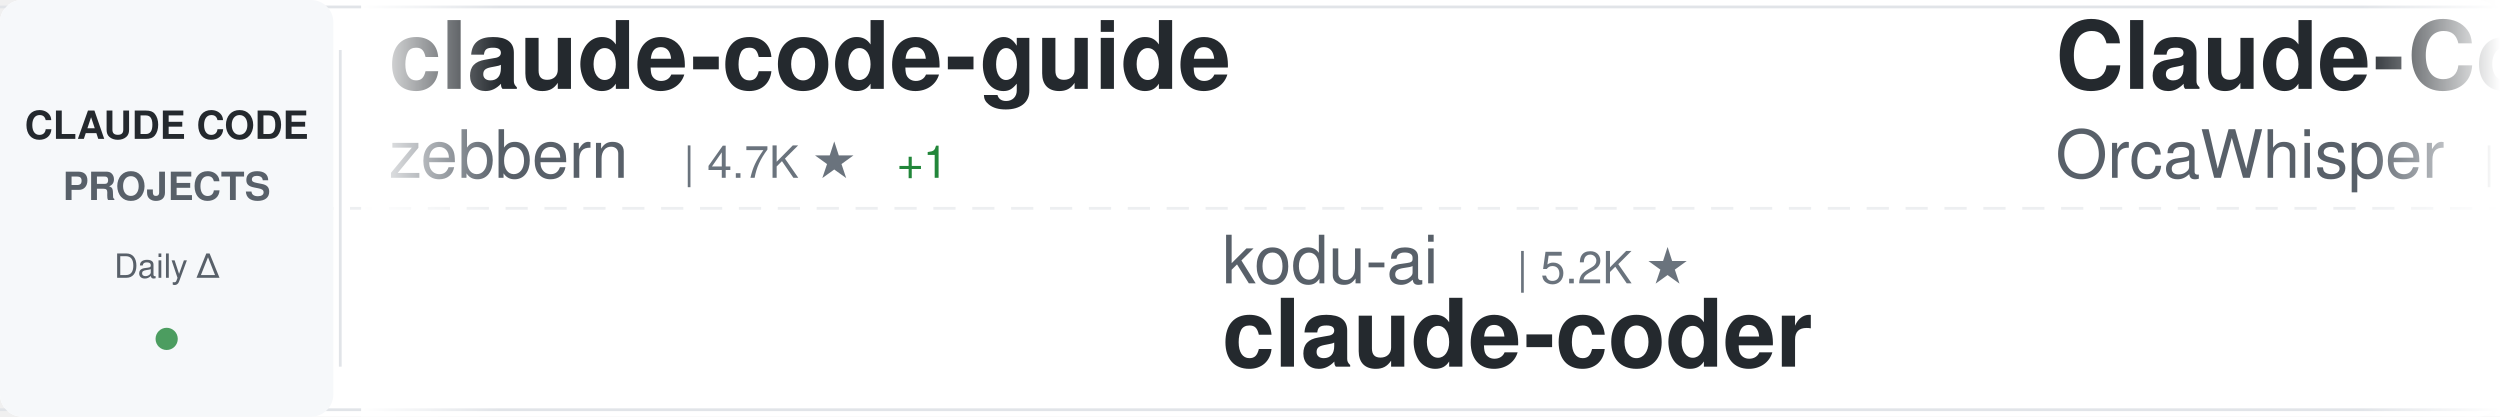
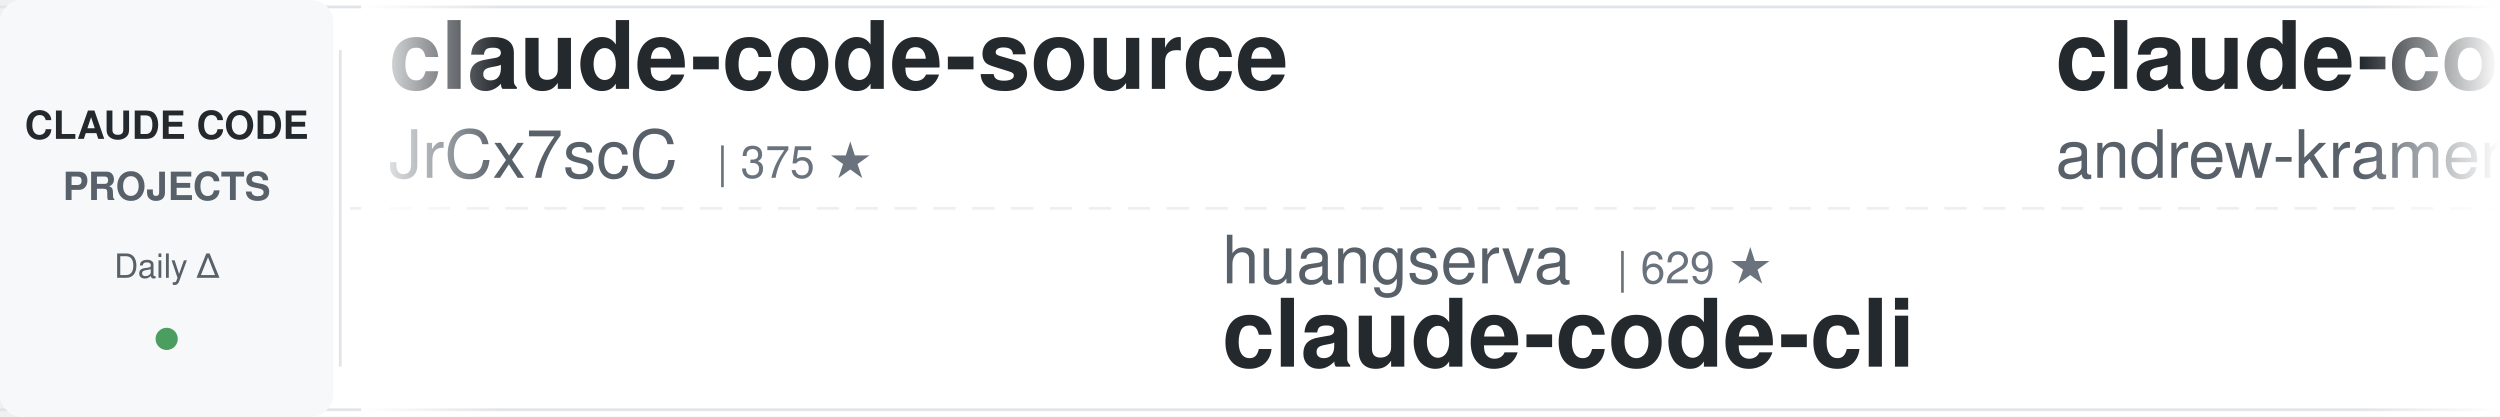
<svg xmlns="http://www.w3.org/2000/svg" width="900" height="150">
  <defs>
    <linearGradient id="awesomeLeftFade" x1="0%" y1="0%" x2="100%" y2="0%">
      <stop offset="0%" style="stop-color:#ffffff;stop-opacity:1" />
      <stop offset="100%" style="stop-color:#ffffff;stop-opacity:0" />
    </linearGradient>
    <linearGradient id="awesomeRightFade" x1="0%" y1="0%" x2="100%" y2="0%">
      <stop offset="0%" style="stop-color:#ffffff;stop-opacity:0" />
      <stop offset="100%" style="stop-color:#ffffff;stop-opacity:1" />
    </linearGradient>
  </defs>
  <rect width="900" height="150" fill="#ffffff" rx="8" />
  <rect x="0" y="2" width="900" height="1" fill="#e1e4e8" />
  <rect x="0" y="147" width="900" height="1" fill="#e1e4e8" />
  <line x1="0" y1="75" x2="900" y2="75" stroke="#e1e4e8" stroke-width="1" stroke-dasharray="8 6" opacity="0.6" />
  <rect x="0" y="0" width="120" height="150" fill="#f6f8fa" rx="8" />
  <text x="60" y="50" font-family="-apple-system, BlinkMacSystemFont, 'Segoe UI', Helvetica, Arial, sans-serif" font-size="14" font-weight="600" fill="#24292e" text-anchor="middle">CLAUDE CODE</text>
  <text x="60" y="72" font-family="-apple-system, BlinkMacSystemFont, 'Segoe UI', Helvetica, Arial, sans-serif" font-size="14" font-weight="600" fill="#586069" text-anchor="middle">PROJECTS</text>
  <text x="60" y="100" font-family="-apple-system, BlinkMacSystemFont, 'Segoe UI', Helvetica, Arial, sans-serif" font-size="12" font-weight="500" fill="#586069" text-anchor="middle">Daily Δ</text>
  <circle cx="60" cy="122" r="4" fill="#22863a" opacity="0.8" />
  <rect x="122" y="18" width="1" height="114" fill="#e1e4e8" />
  <clipPath id="awesomeTickerClip">
    <rect x="130" y="0" width="770" height="150" />
  </clipPath>
  <g clip-path="url(#awesomeTickerClip)">
    <g id="awesomeTickerItems">
      <animateTransform attributeName="transform" attributeType="XML" type="translate" from="0 0" to="-3000 0" dur="54s" repeatCount="indefinite" />
      <g transform="translate(0, 0)">
-         <text x="140" y="32" font-family="-apple-system, BlinkMacSystemFont, 'Segoe UI', Helvetica, Arial, sans-serif" font-size="34" font-weight="600" fill="#24292e">claude-code-guide</text>
-         <text x="140" y="64" font-family="-apple-system, BlinkMacSystemFont, 'Segoe UI', Helvetica, Arial, sans-serif" font-size="24" font-weight="400" fill="#586069">zebbern</text>
-         <text x="246" y="64" font-family="-apple-system, BlinkMacSystemFont, 'Segoe UI', Helvetica, Arial, sans-serif" font-size="16" font-weight="500" fill="#6a737d">| 4.7K ★</text>
-         <text x="323" y="64" font-family="-apple-system, BlinkMacSystemFont, 'Segoe UI', Helvetica, Arial, sans-serif" font-size="16" font-weight="500" fill="#22863a"> +1</text>
+         <text x="140" y="32" font-family="-apple-system, BlinkMacSystemFont, 'Segoe UI', Helvetica, Arial, sans-serif" font-size="34" font-weight="600" fill="#24292e">claude-code-source</text>
+         <text x="140" y="64" font-family="-apple-system, BlinkMacSystemFont, 'Segoe UI', Helvetica, Arial, sans-serif" font-size="24" font-weight="400" fill="#586069">JrCx7scC</text>
+         <text x="258" y="64" font-family="-apple-system, BlinkMacSystemFont, 'Segoe UI', Helvetica, Arial, sans-serif" font-size="16" font-weight="500" fill="#6a737d">| 375 ★</text>
      </g>
      <g transform="translate(300, 0)">
-         <text x="140" y="102" font-family="-apple-system, BlinkMacSystemFont, 'Segoe UI', Helvetica, Arial, sans-serif" font-size="24" font-weight="400" fill="#586069">kodu-ai</text>
-         <text x="246" y="102" font-family="-apple-system, BlinkMacSystemFont, 'Segoe UI', Helvetica, Arial, sans-serif" font-size="16" font-weight="500" fill="#6a737d">| 5.2K ★</text>
-         <text x="140" y="132" font-family="-apple-system, BlinkMacSystemFont, 'Segoe UI', Helvetica, Arial, sans-serif" font-size="34" font-weight="600" fill="#24292e">claude-coder</text>
+         <text x="140" y="102" font-family="-apple-system, BlinkMacSystemFont, 'Segoe UI', Helvetica, Arial, sans-serif" font-size="24" font-weight="400" fill="#586069">huangserva</text>
+         <text x="282" y="102" font-family="-apple-system, BlinkMacSystemFont, 'Segoe UI', Helvetica, Arial, sans-serif" font-size="16" font-weight="500" fill="#6a737d">| 629 ★</text>
+         <text x="140" y="132" font-family="-apple-system, BlinkMacSystemFont, 'Segoe UI', Helvetica, Arial, sans-serif" font-size="34" font-weight="600" fill="#24292e">claude-code-cli</text>
      </g>
      <g transform="translate(600, 0)">
-         <text x="140" y="32" font-family="-apple-system, BlinkMacSystemFont, 'Segoe UI', Helvetica, Arial, sans-serif" font-size="34" font-weight="600" fill="#24292e">Claude-Code</text>
-         <text x="140" y="64" font-family="-apple-system, BlinkMacSystemFont, 'Segoe UI', Helvetica, Arial, sans-serif" font-size="24" font-weight="400" fill="#586069">OrcaWhisper</text>
-         <text x="294" y="64" font-family="-apple-system, BlinkMacSystemFont, 'Segoe UI', Helvetica, Arial, sans-serif" font-size="16" font-weight="500" fill="#6a737d">| 106 ★</text>
+         <text x="140" y="32" font-family="-apple-system, BlinkMacSystemFont, 'Segoe UI', Helvetica, Arial, sans-serif" font-size="34" font-weight="600" fill="#24292e">claude-code-source-build</text>
+         <text x="140" y="64" font-family="-apple-system, BlinkMacSystemFont, 'Segoe UI', Helvetica, Arial, sans-serif" font-size="24" font-weight="400" fill="#586069">andrew-kramer-inno</text>
+         <text x="378" y="64" font-family="-apple-system, BlinkMacSystemFont, 'Segoe UI', Helvetica, Arial, sans-serif" font-size="16" font-weight="500" fill="#6a737d">| 594 ★</text>
      </g>
      <g transform="translate(900, 0)">
-         <text x="140" y="102" font-family="-apple-system, BlinkMacSystemFont, 'Segoe UI', Helvetica, Arial, sans-serif" font-size="24" font-weight="400" fill="#586069">KPR111</text>
-         <text x="234" y="102" font-family="-apple-system, BlinkMacSystemFont, 'Segoe UI', Helvetica, Arial, sans-serif" font-size="16" font-weight="500" fill="#6a737d">| 18 ★</text>
-         <text x="140" y="132" font-family="-apple-system, BlinkMacSystemFont, 'Segoe UI', Helvetica, Arial, sans-serif" font-size="34" font-weight="600" fill="#24292e">Claude-Code</text>
+         <text x="140" y="102" font-family="-apple-system, BlinkMacSystemFont, 'Segoe UI', Helvetica, Arial, sans-serif" font-size="24" font-weight="400" fill="#586069">ykdojo</text>
+         <text x="234" y="102" font-family="-apple-system, BlinkMacSystemFont, 'Segoe UI', Helvetica, Arial, sans-serif" font-size="16" font-weight="500" fill="#6a737d">| 10.3K ★</text>
+         <text x="140" y="132" font-family="-apple-system, BlinkMacSystemFont, 'Segoe UI', Helvetica, Arial, sans-serif" font-size="34" font-weight="600" fill="#24292e">claude-code-tips</text>
      </g>
      <g transform="translate(1200, 0)">
-         <text x="140" y="32" font-family="-apple-system, BlinkMacSystemFont, 'Segoe UI', Helvetica, Arial, sans-serif" font-size="34" font-weight="600" fill="#24292e">claude-code-book</text>
-         <text x="140" y="64" font-family="-apple-system, BlinkMacSystemFont, 'Segoe UI', Helvetica, Arial, sans-serif" font-size="24" font-weight="400" fill="#586069">lintsinghua</text>
-         <text x="294" y="64" font-family="-apple-system, BlinkMacSystemFont, 'Segoe UI', Helvetica, Arial, sans-serif" font-size="16" font-weight="500" fill="#6a737d">| 4.3K ★</text>
+         <text x="140" y="32" font-family="-apple-system, BlinkMacSystemFont, 'Segoe UI', Helvetica, Arial, sans-serif" font-size="34" font-weight="600" fill="#24292e">claude-code-hub</text>
+         <text x="140" y="64" font-family="-apple-system, BlinkMacSystemFont, 'Segoe UI', Helvetica, Arial, sans-serif" font-size="24" font-weight="400" fill="#586069">ding113</text>
+         <text x="246" y="64" font-family="-apple-system, BlinkMacSystemFont, 'Segoe UI', Helvetica, Arial, sans-serif" font-size="16" font-weight="500" fill="#6a737d">| 3.4K ★</text>
      </g>
      <g transform="translate(1500, 0)">
-         <text x="140" y="102" font-family="-apple-system, BlinkMacSystemFont, 'Segoe UI', Helvetica, Arial, sans-serif" font-size="24" font-weight="400" fill="#586069">jqueryscript</text>
-         <text x="306" y="102" font-family="-apple-system, BlinkMacSystemFont, 'Segoe UI', Helvetica, Arial, sans-serif" font-size="16" font-weight="500" fill="#6a737d">| 540 ★</text>
-         <text x="374" y="102" font-family="-apple-system, BlinkMacSystemFont, 'Segoe UI', Helvetica, Arial, sans-serif" font-size="16" font-weight="500" fill="#22863a"> +1</text>
-         <text x="140" y="132" font-family="-apple-system, BlinkMacSystemFont, 'Segoe UI', Helvetica, Arial, sans-serif" font-size="34" font-weight="600" fill="#24292e">awesome-claude-code</text>
+         <text x="140" y="102" font-family="-apple-system, BlinkMacSystemFont, 'Segoe UI', Helvetica, Arial, sans-serif" font-size="24" font-weight="400" fill="#586069">repowise-dev</text>
+         <text x="306" y="102" font-family="-apple-system, BlinkMacSystemFont, 'Segoe UI', Helvetica, Arial, sans-serif" font-size="16" font-weight="500" fill="#6a737d">| 1.2K ★</text>
+         <text x="140" y="132" font-family="-apple-system, BlinkMacSystemFont, 'Segoe UI', Helvetica, Arial, sans-serif" font-size="34" font-weight="600" fill="#24292e">claude-code-prompts</text>
      </g>
      <g transform="translate(1800, 0)">
-         <text x="140" y="32" font-family="-apple-system, BlinkMacSystemFont, 'Segoe UI', Helvetica, Arial, sans-serif" font-size="34" font-weight="600" fill="#24292e">awesome-claude-code-suba...</text>
-         <text x="140" y="64" font-family="-apple-system, BlinkMacSystemFont, 'Segoe UI', Helvetica, Arial, sans-serif" font-size="24" font-weight="400" fill="#586069">VoltAgent</text>
-         <text x="270" y="64" font-family="-apple-system, BlinkMacSystemFont, 'Segoe UI', Helvetica, Arial, sans-serif" font-size="16" font-weight="500" fill="#6a737d">| 26.2K ★</text>
-         <text x="356" y="64" font-family="-apple-system, BlinkMacSystemFont, 'Segoe UI', Helvetica, Arial, sans-serif" font-size="16" font-weight="500" fill="#22863a"> +7</text>
+         <text x="140" y="32" font-family="-apple-system, BlinkMacSystemFont, 'Segoe UI', Helvetica, Arial, sans-serif" font-size="34" font-weight="600" fill="#24292e">claude-code-infrastructu...</text>
+         <text x="140" y="64" font-family="-apple-system, BlinkMacSystemFont, 'Segoe UI', Helvetica, Arial, sans-serif" font-size="24" font-weight="400" fill="#586069">diet103</text>
+         <text x="246" y="64" font-family="-apple-system, BlinkMacSystemFont, 'Segoe UI', Helvetica, Arial, sans-serif" font-size="16" font-weight="500" fill="#6a737d">| 10.0K ★</text>
      </g>
      <g transform="translate(2100, 0)">
-         <text x="140" y="102" font-family="-apple-system, BlinkMacSystemFont, 'Segoe UI', Helvetica, Arial, sans-serif" font-size="24" font-weight="400" fill="#586069">ponponon</text>
-         <text x="258" y="102" font-family="-apple-system, BlinkMacSystemFont, 'Segoe UI', Helvetica, Arial, sans-serif" font-size="16" font-weight="500" fill="#6a737d">| 2.3K ★</text>
-         <text x="140" y="132" font-family="-apple-system, BlinkMacSystemFont, 'Segoe UI', Helvetica, Arial, sans-serif" font-size="34" font-weight="600" fill="#24292e">claude_code_src</text>
+         <text x="140" y="102" font-family="-apple-system, BlinkMacSystemFont, 'Segoe UI', Helvetica, Arial, sans-serif" font-size="24" font-weight="400" fill="#586069">zebbern</text>
+         <text x="246" y="102" font-family="-apple-system, BlinkMacSystemFont, 'Segoe UI', Helvetica, Arial, sans-serif" font-size="16" font-weight="500" fill="#6a737d">| 4.7K ★</text>
+         <text x="140" y="132" font-family="-apple-system, BlinkMacSystemFont, 'Segoe UI', Helvetica, Arial, sans-serif" font-size="34" font-weight="600" fill="#24292e">claude-code-guide</text>
      </g>
      <g transform="translate(2400, 0)">
-         <text x="140" y="32" font-family="-apple-system, BlinkMacSystemFont, 'Segoe UI', Helvetica, Arial, sans-serif" font-size="34" font-weight="600" fill="#24292e">Open-ClaudeCode</text>
-         <text x="140" y="64" font-family="-apple-system, BlinkMacSystemFont, 'Segoe UI', Helvetica, Arial, sans-serif" font-size="24" font-weight="400" fill="#586069">LING71671</text>
-         <text x="270" y="64" font-family="-apple-system, BlinkMacSystemFont, 'Segoe UI', Helvetica, Arial, sans-serif" font-size="16" font-weight="500" fill="#6a737d">| 976 ★</text>
+         <text x="140" y="32" font-family="-apple-system, BlinkMacSystemFont, 'Segoe UI', Helvetica, Arial, sans-serif" font-size="34" font-weight="600" fill="#24292e">pi-vs-claude-code</text>
+         <text x="140" y="64" font-family="-apple-system, BlinkMacSystemFont, 'Segoe UI', Helvetica, Arial, sans-serif" font-size="24" font-weight="400" fill="#586069">disler</text>
+         <text x="234" y="64" font-family="-apple-system, BlinkMacSystemFont, 'Segoe UI', Helvetica, Arial, sans-serif" font-size="16" font-weight="500" fill="#6a737d">| 1.7K ★</text>
      </g>
      <g transform="translate(2700, 0)">
-         <text x="140" y="102" font-family="-apple-system, BlinkMacSystemFont, 'Segoe UI', Helvetica, Arial, sans-serif" font-size="24" font-weight="400" fill="#586069">darcyegb</text>
-         <text x="258" y="102" font-family="-apple-system, BlinkMacSystemFont, 'Segoe UI', Helvetica, Arial, sans-serif" font-size="16" font-weight="500" fill="#6a737d">| 779 ★</text>
-         <text x="140" y="132" font-family="-apple-system, BlinkMacSystemFont, 'Segoe UI', Helvetica, Arial, sans-serif" font-size="34" font-weight="600" fill="#24292e">ClaudeCodeAgents</text>
+         <text x="140" y="102" font-family="-apple-system, BlinkMacSystemFont, 'Segoe UI', Helvetica, Arial, sans-serif" font-size="24" font-weight="400" fill="#586069">AprilNEA</text>
+         <text x="258" y="102" font-family="-apple-system, BlinkMacSystemFont, 'Segoe UI', Helvetica, Arial, sans-serif" font-size="16" font-weight="500" fill="#6a737d">| 393 ★</text>
+         <text x="326" y="102" font-family="-apple-system, BlinkMacSystemFont, 'Segoe UI', Helvetica, Arial, sans-serif" font-size="16" font-weight="500" fill="#cb2431"> -1</text>
+         <text x="140" y="132" font-family="-apple-system, BlinkMacSystemFont, 'Segoe UI', Helvetica, Arial, sans-serif" font-size="34" font-weight="600" fill="#24292e">claude-code-source</text>
      </g>
      <g transform="translate(3000, 0)">
-         <text x="140" y="32" font-family="-apple-system, BlinkMacSystemFont, 'Segoe UI', Helvetica, Arial, sans-serif" font-size="34" font-weight="600" fill="#24292e">claude-code-guide</text>
-         <text x="140" y="64" font-family="-apple-system, BlinkMacSystemFont, 'Segoe UI', Helvetica, Arial, sans-serif" font-size="24" font-weight="400" fill="#586069">zebbern</text>
-         <text x="246" y="64" font-family="-apple-system, BlinkMacSystemFont, 'Segoe UI', Helvetica, Arial, sans-serif" font-size="16" font-weight="500" fill="#6a737d">| 4.7K ★</text>
-         <text x="323" y="64" font-family="-apple-system, BlinkMacSystemFont, 'Segoe UI', Helvetica, Arial, sans-serif" font-size="16" font-weight="500" fill="#22863a"> +1</text>
+         <text x="140" y="32" font-family="-apple-system, BlinkMacSystemFont, 'Segoe UI', Helvetica, Arial, sans-serif" font-size="34" font-weight="600" fill="#24292e">claude-code-source</text>
+         <text x="140" y="64" font-family="-apple-system, BlinkMacSystemFont, 'Segoe UI', Helvetica, Arial, sans-serif" font-size="24" font-weight="400" fill="#586069">JrCx7scC</text>
+         <text x="258" y="64" font-family="-apple-system, BlinkMacSystemFont, 'Segoe UI', Helvetica, Arial, sans-serif" font-size="16" font-weight="500" fill="#6a737d">| 375 ★</text>
      </g>
      <g transform="translate(3300, 0)">
-         <text x="140" y="102" font-family="-apple-system, BlinkMacSystemFont, 'Segoe UI', Helvetica, Arial, sans-serif" font-size="24" font-weight="400" fill="#586069">kodu-ai</text>
-         <text x="246" y="102" font-family="-apple-system, BlinkMacSystemFont, 'Segoe UI', Helvetica, Arial, sans-serif" font-size="16" font-weight="500" fill="#6a737d">| 5.2K ★</text>
-         <text x="140" y="132" font-family="-apple-system, BlinkMacSystemFont, 'Segoe UI', Helvetica, Arial, sans-serif" font-size="34" font-weight="600" fill="#24292e">claude-coder</text>
+         <text x="140" y="102" font-family="-apple-system, BlinkMacSystemFont, 'Segoe UI', Helvetica, Arial, sans-serif" font-size="24" font-weight="400" fill="#586069">huangserva</text>
+         <text x="282" y="102" font-family="-apple-system, BlinkMacSystemFont, 'Segoe UI', Helvetica, Arial, sans-serif" font-size="16" font-weight="500" fill="#6a737d">| 629 ★</text>
+         <text x="140" y="132" font-family="-apple-system, BlinkMacSystemFont, 'Segoe UI', Helvetica, Arial, sans-serif" font-size="34" font-weight="600" fill="#24292e">claude-code-cli</text>
      </g>
      <g transform="translate(3600, 0)">
-         <text x="140" y="32" font-family="-apple-system, BlinkMacSystemFont, 'Segoe UI', Helvetica, Arial, sans-serif" font-size="34" font-weight="600" fill="#24292e">Claude-Code</text>
-         <text x="140" y="64" font-family="-apple-system, BlinkMacSystemFont, 'Segoe UI', Helvetica, Arial, sans-serif" font-size="24" font-weight="400" fill="#586069">OrcaWhisper</text>
-         <text x="294" y="64" font-family="-apple-system, BlinkMacSystemFont, 'Segoe UI', Helvetica, Arial, sans-serif" font-size="16" font-weight="500" fill="#6a737d">| 106 ★</text>
+         <text x="140" y="32" font-family="-apple-system, BlinkMacSystemFont, 'Segoe UI', Helvetica, Arial, sans-serif" font-size="34" font-weight="600" fill="#24292e">claude-code-source-build</text>
+         <text x="140" y="64" font-family="-apple-system, BlinkMacSystemFont, 'Segoe UI', Helvetica, Arial, sans-serif" font-size="24" font-weight="400" fill="#586069">andrew-kramer-inno</text>
+         <text x="378" y="64" font-family="-apple-system, BlinkMacSystemFont, 'Segoe UI', Helvetica, Arial, sans-serif" font-size="16" font-weight="500" fill="#6a737d">| 594 ★</text>
      </g>
      <g transform="translate(3900, 0)">
-         <text x="140" y="102" font-family="-apple-system, BlinkMacSystemFont, 'Segoe UI', Helvetica, Arial, sans-serif" font-size="24" font-weight="400" fill="#586069">KPR111</text>
-         <text x="234" y="102" font-family="-apple-system, BlinkMacSystemFont, 'Segoe UI', Helvetica, Arial, sans-serif" font-size="16" font-weight="500" fill="#6a737d">| 18 ★</text>
-         <text x="140" y="132" font-family="-apple-system, BlinkMacSystemFont, 'Segoe UI', Helvetica, Arial, sans-serif" font-size="34" font-weight="600" fill="#24292e">Claude-Code</text>
+         <text x="140" y="102" font-family="-apple-system, BlinkMacSystemFont, 'Segoe UI', Helvetica, Arial, sans-serif" font-size="24" font-weight="400" fill="#586069">ykdojo</text>
+         <text x="234" y="102" font-family="-apple-system, BlinkMacSystemFont, 'Segoe UI', Helvetica, Arial, sans-serif" font-size="16" font-weight="500" fill="#6a737d">| 10.3K ★</text>
+         <text x="140" y="132" font-family="-apple-system, BlinkMacSystemFont, 'Segoe UI', Helvetica, Arial, sans-serif" font-size="34" font-weight="600" fill="#24292e">claude-code-tips</text>
      </g>
    </g>
  </g>
  <rect x="130" y="0" width="50" height="150" fill="url(#awesomeLeftFade)" />
  <rect x="850" y="0" width="50" height="150" fill="url(#awesomeRightFade)" />
</svg>
